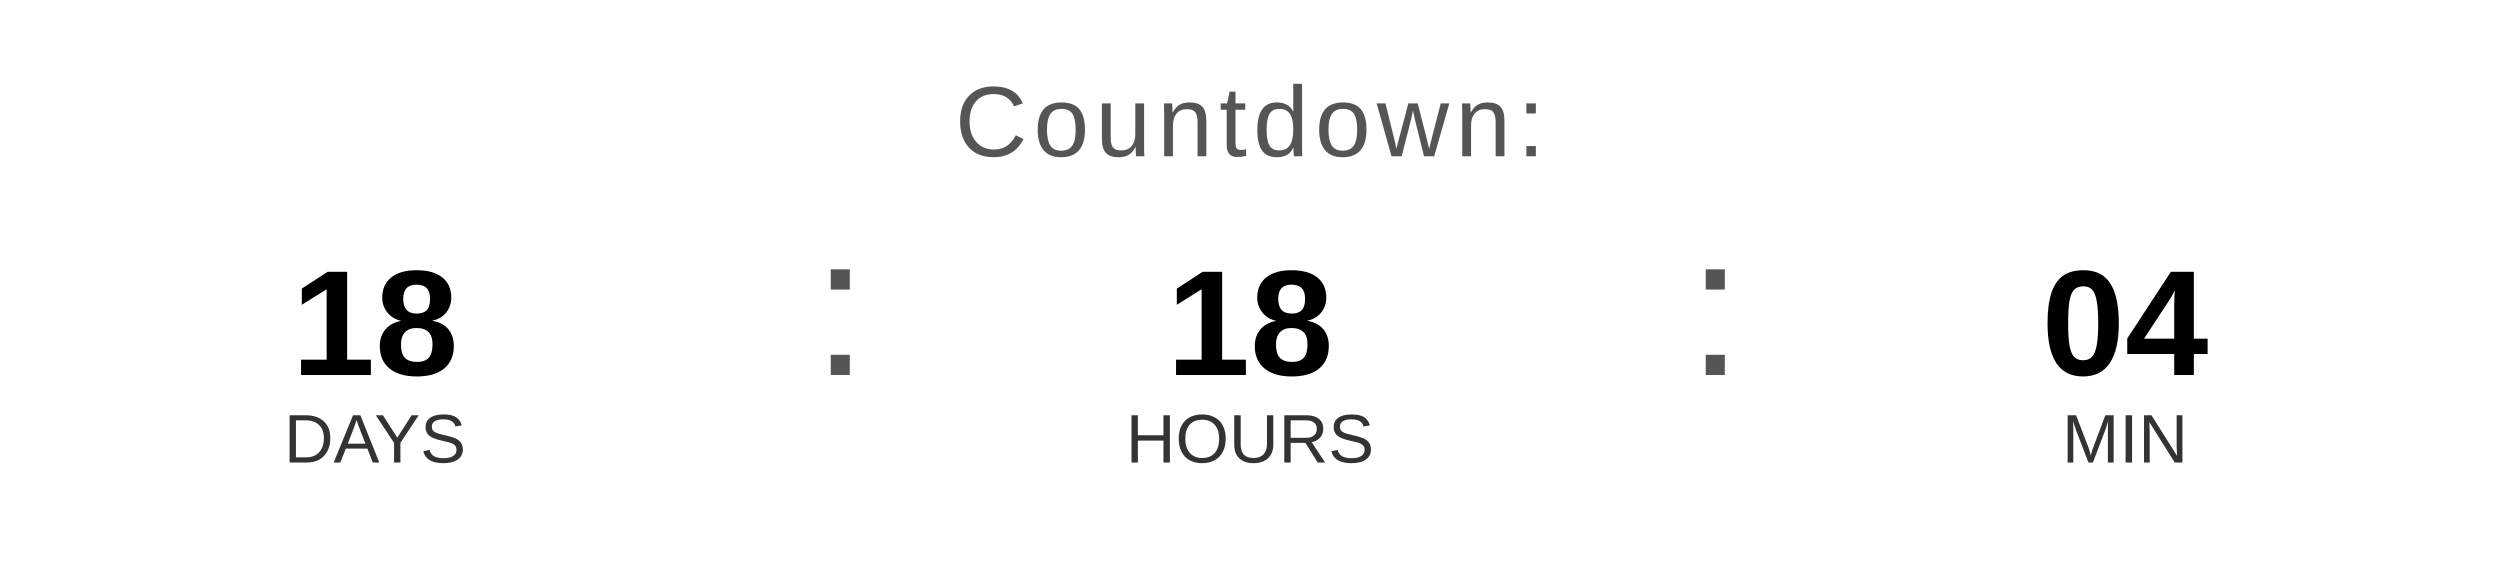
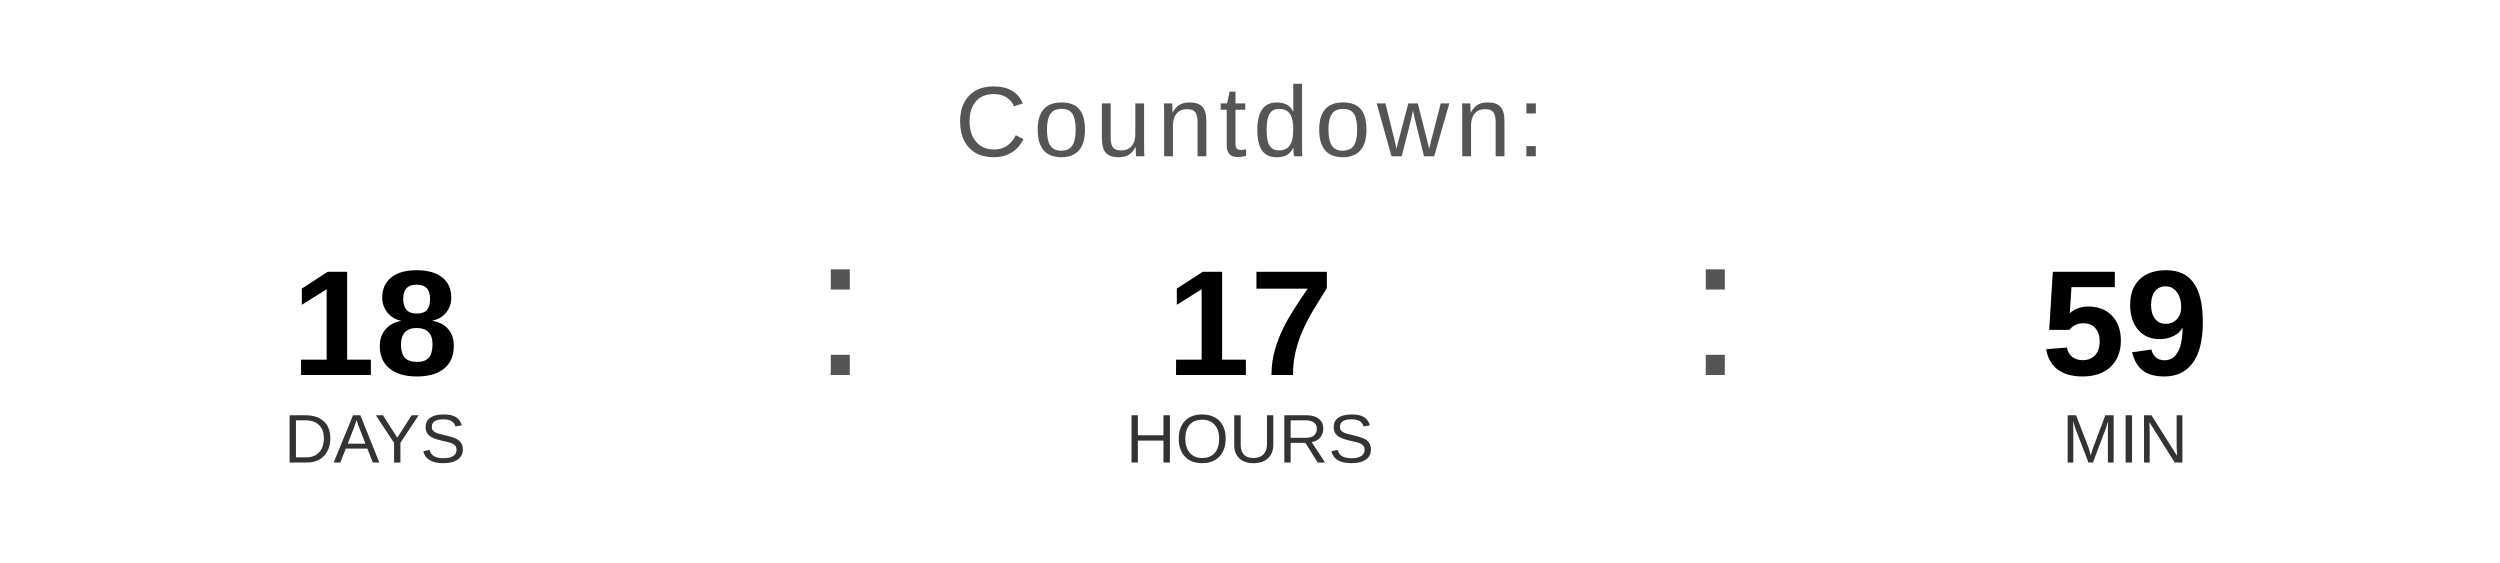
<svg xmlns="http://www.w3.org/2000/svg" width="400" height="90" viewBox="0 0 400 90">
  <text x="200" y="25" font-family="Arial, Helvetica, sans-serif" font-size="16" fill="#555555" text-anchor="middle" letter-spacing="1">
    Countdown:
  </text>
  <text x="60" y="60" font-family="Arial, Helvetica, sans-serif" font-size="24" font-weight="bold" fill="#000000" text-anchor="middle">18</text>
  <text x="60" y="74" font-family="Arial, Helvetica, sans-serif" font-size="11" fill="#333333" text-anchor="middle">DAYS</text>
  <text x="130" y="60" font-family="Arial, sans-serif" font-size="32" fill="#555555">:</text>
-   <text x="200" y="60" font-family="Arial, Helvetica, sans-serif" font-size="24" font-weight="bold" fill="#000000" text-anchor="middle">18</text>
+   <text x="200" y="60" font-family="Arial, Helvetica, sans-serif" font-size="24" font-weight="bold" fill="#000000" text-anchor="middle">17</text>
  <text x="200" y="74" font-family="Arial, Helvetica, sans-serif" font-size="11" fill="#333333" text-anchor="middle">HOURS</text>
  <text x="270" y="60" font-family="Arial, sans-serif" font-size="32" fill="#555555">:</text>
-   <text x="340" y="60" font-family="Arial, Helvetica, sans-serif" font-size="24" font-weight="bold" fill="#000000" text-anchor="middle">04</text>
+   <text x="340" y="60" font-family="Arial, Helvetica, sans-serif" font-size="24" font-weight="bold" fill="#000000" text-anchor="middle">59</text>
  <text x="340" y="74" font-family="Arial, Helvetica, sans-serif" font-size="11" fill="#333333" text-anchor="middle">MIN</text>
</svg>
